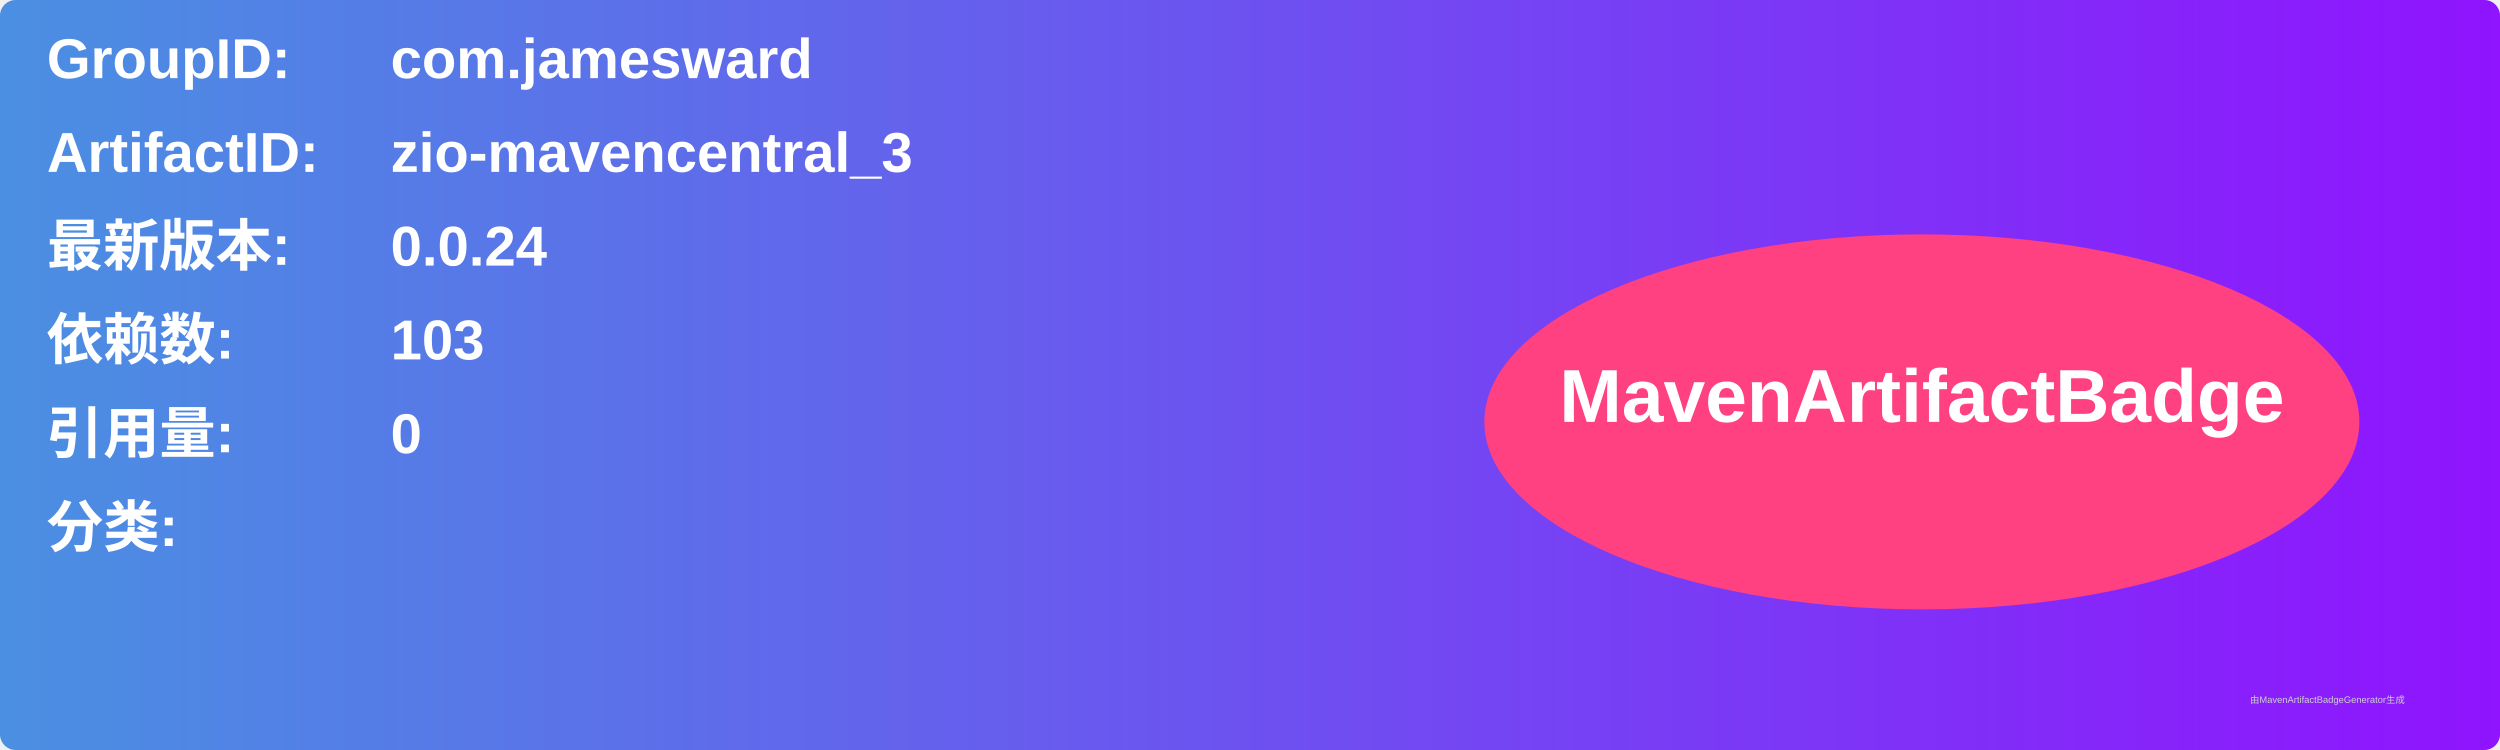
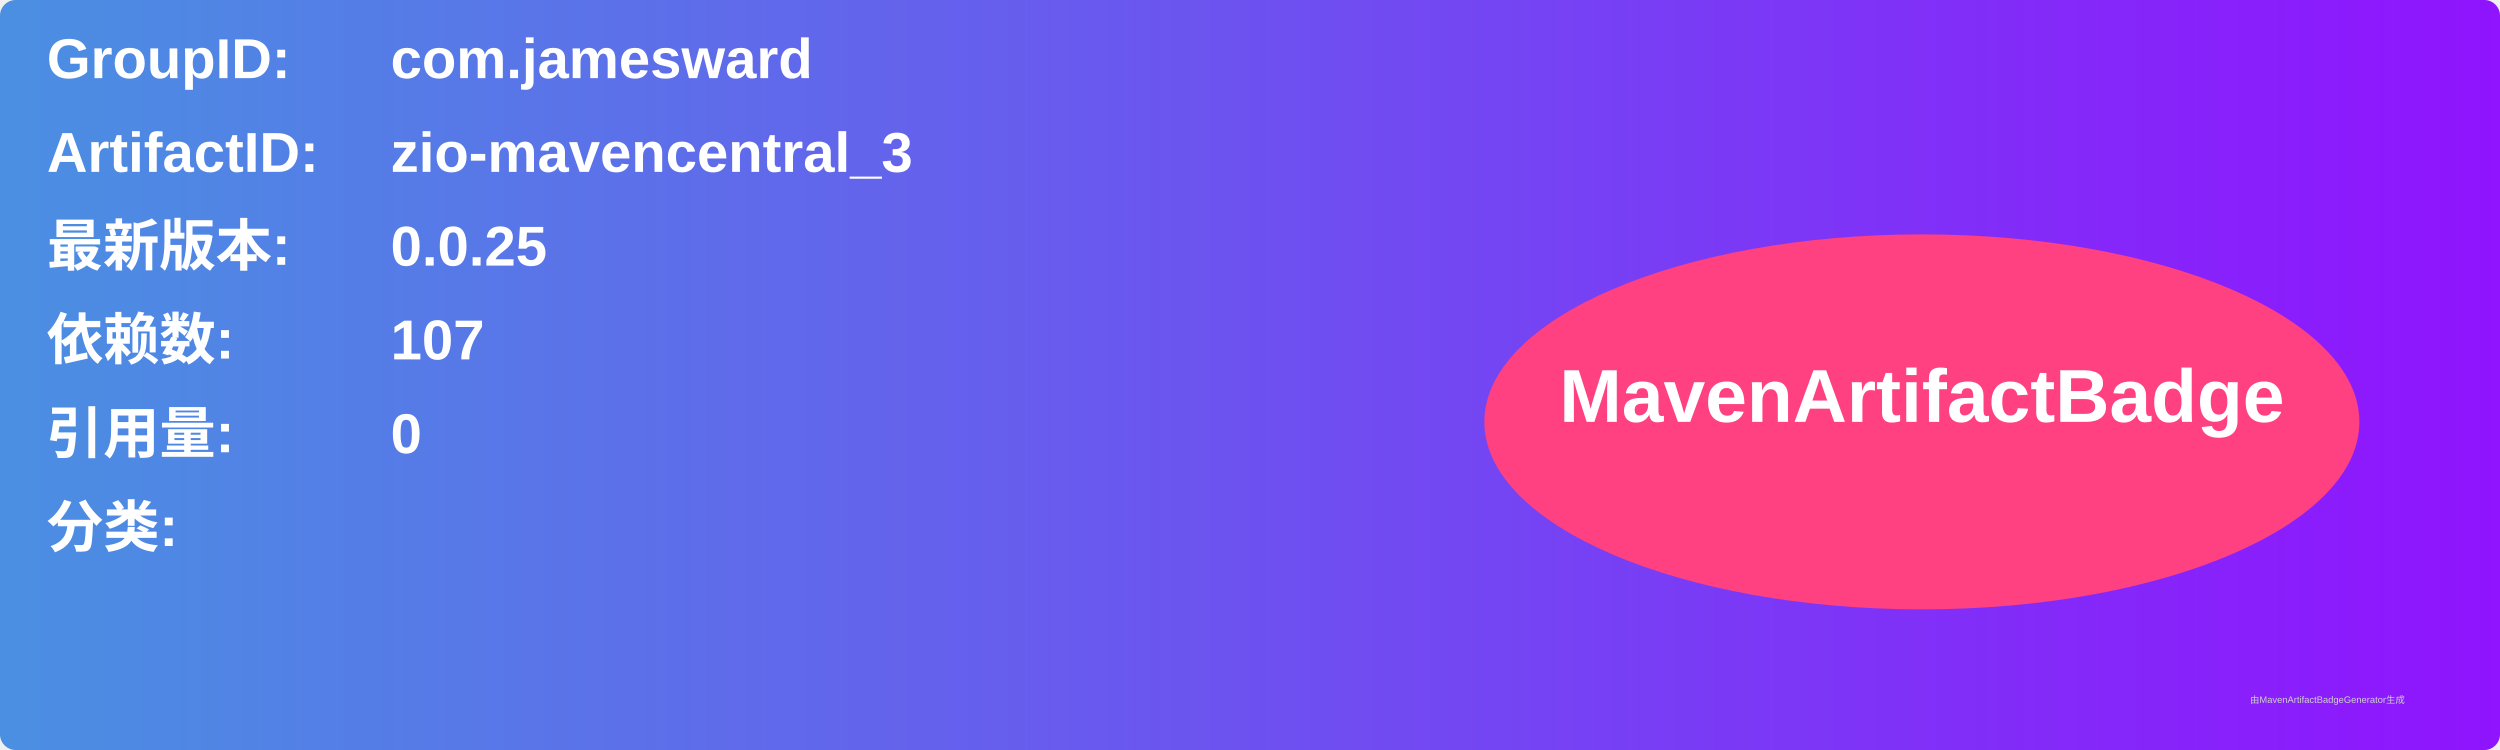
<svg xmlns="http://www.w3.org/2000/svg" width="800" height="240" viewBox="0 0 800 240">
  <linearGradient id="grad" x1="0%" y1="0%" x2="100%" y2="0%">
    <stop offset="0%" stop-color="#4a90e2" />
    <stop offset="100%" stop-color="#9013fe" />
  </linearGradient>
  <rect width="100%" height="100%" rx="5" ry="5" fill="url(#grad)" />
  <g transform="translate(15, 15)">
    <text x="0" y="10" font-family="Arial" font-size="18" fill="white" font-weight="bold" width="260">GroupID:</text>
    <text x="110" y="10" font-family="Arial" font-size="18" fill="white" font-weight="bold" width="460">com.jamesward</text>
    <text x="0" y="40" font-family="Arial" font-size="18" fill="white" font-weight="bold" width="260">ArtifactID:</text>
    <text x="110" y="40" font-family="Arial" font-size="18" fill="white" font-weight="bold" width="460">zio-mavencentral_3</text>
    <text x="0" y="70" font-family="Arial" font-size="18" fill="white" font-weight="bold">最新版本:</text>
    <text x="110" y="70" font-family="Arial" font-size="18" fill="white" font-weight="bold">
-       <tspan font-weight="bold">0.0.24</tspan>
+       <tspan font-weight="bold">0.0.25</tspan>
    </text>
    <text x="0" y="100" font-family="Arial" font-size="18" fill="white" font-weight="bold">依赖数: </text>
    <text x="110" y="100" font-family="Arial" font-size="18" fill="white">
-       <tspan font-weight="bold">103</tspan>
+       <tspan font-weight="bold">107</tspan>
    </text>
    <text x="0" y="130" font-family="Arial" font-size="18" fill="white" font-weight="bold">引用量: </text>
    <text x="110" y="130" font-family="Arial" font-size="18" fill="white">
      <tspan font-weight="bold">0</tspan>
    </text>
    <text x="0" y="160" font-family="Arial" font-size="18" fill="white" font-weight="bold">分类:</text>
    <text x="10" y="190" font-family="Arial" font-size="10" fill="white">
      <tspan font-weight="bold" />
    </text>
    <ellipse cx="600" cy="120" rx="140" ry="60" fill="#ff4081" />
    <text x="600" y="120" text-anchor="middle" font-family="Arial" font-size="24" fill="white" font-weight="bold">MavenArtifactBadge</text>
  </g>
  <text x="720" y="225" font-family="Arial" font-size="3" fill="#d0d0d0">由MavenArtifactBadgeGenerator生成</text>
</svg>
